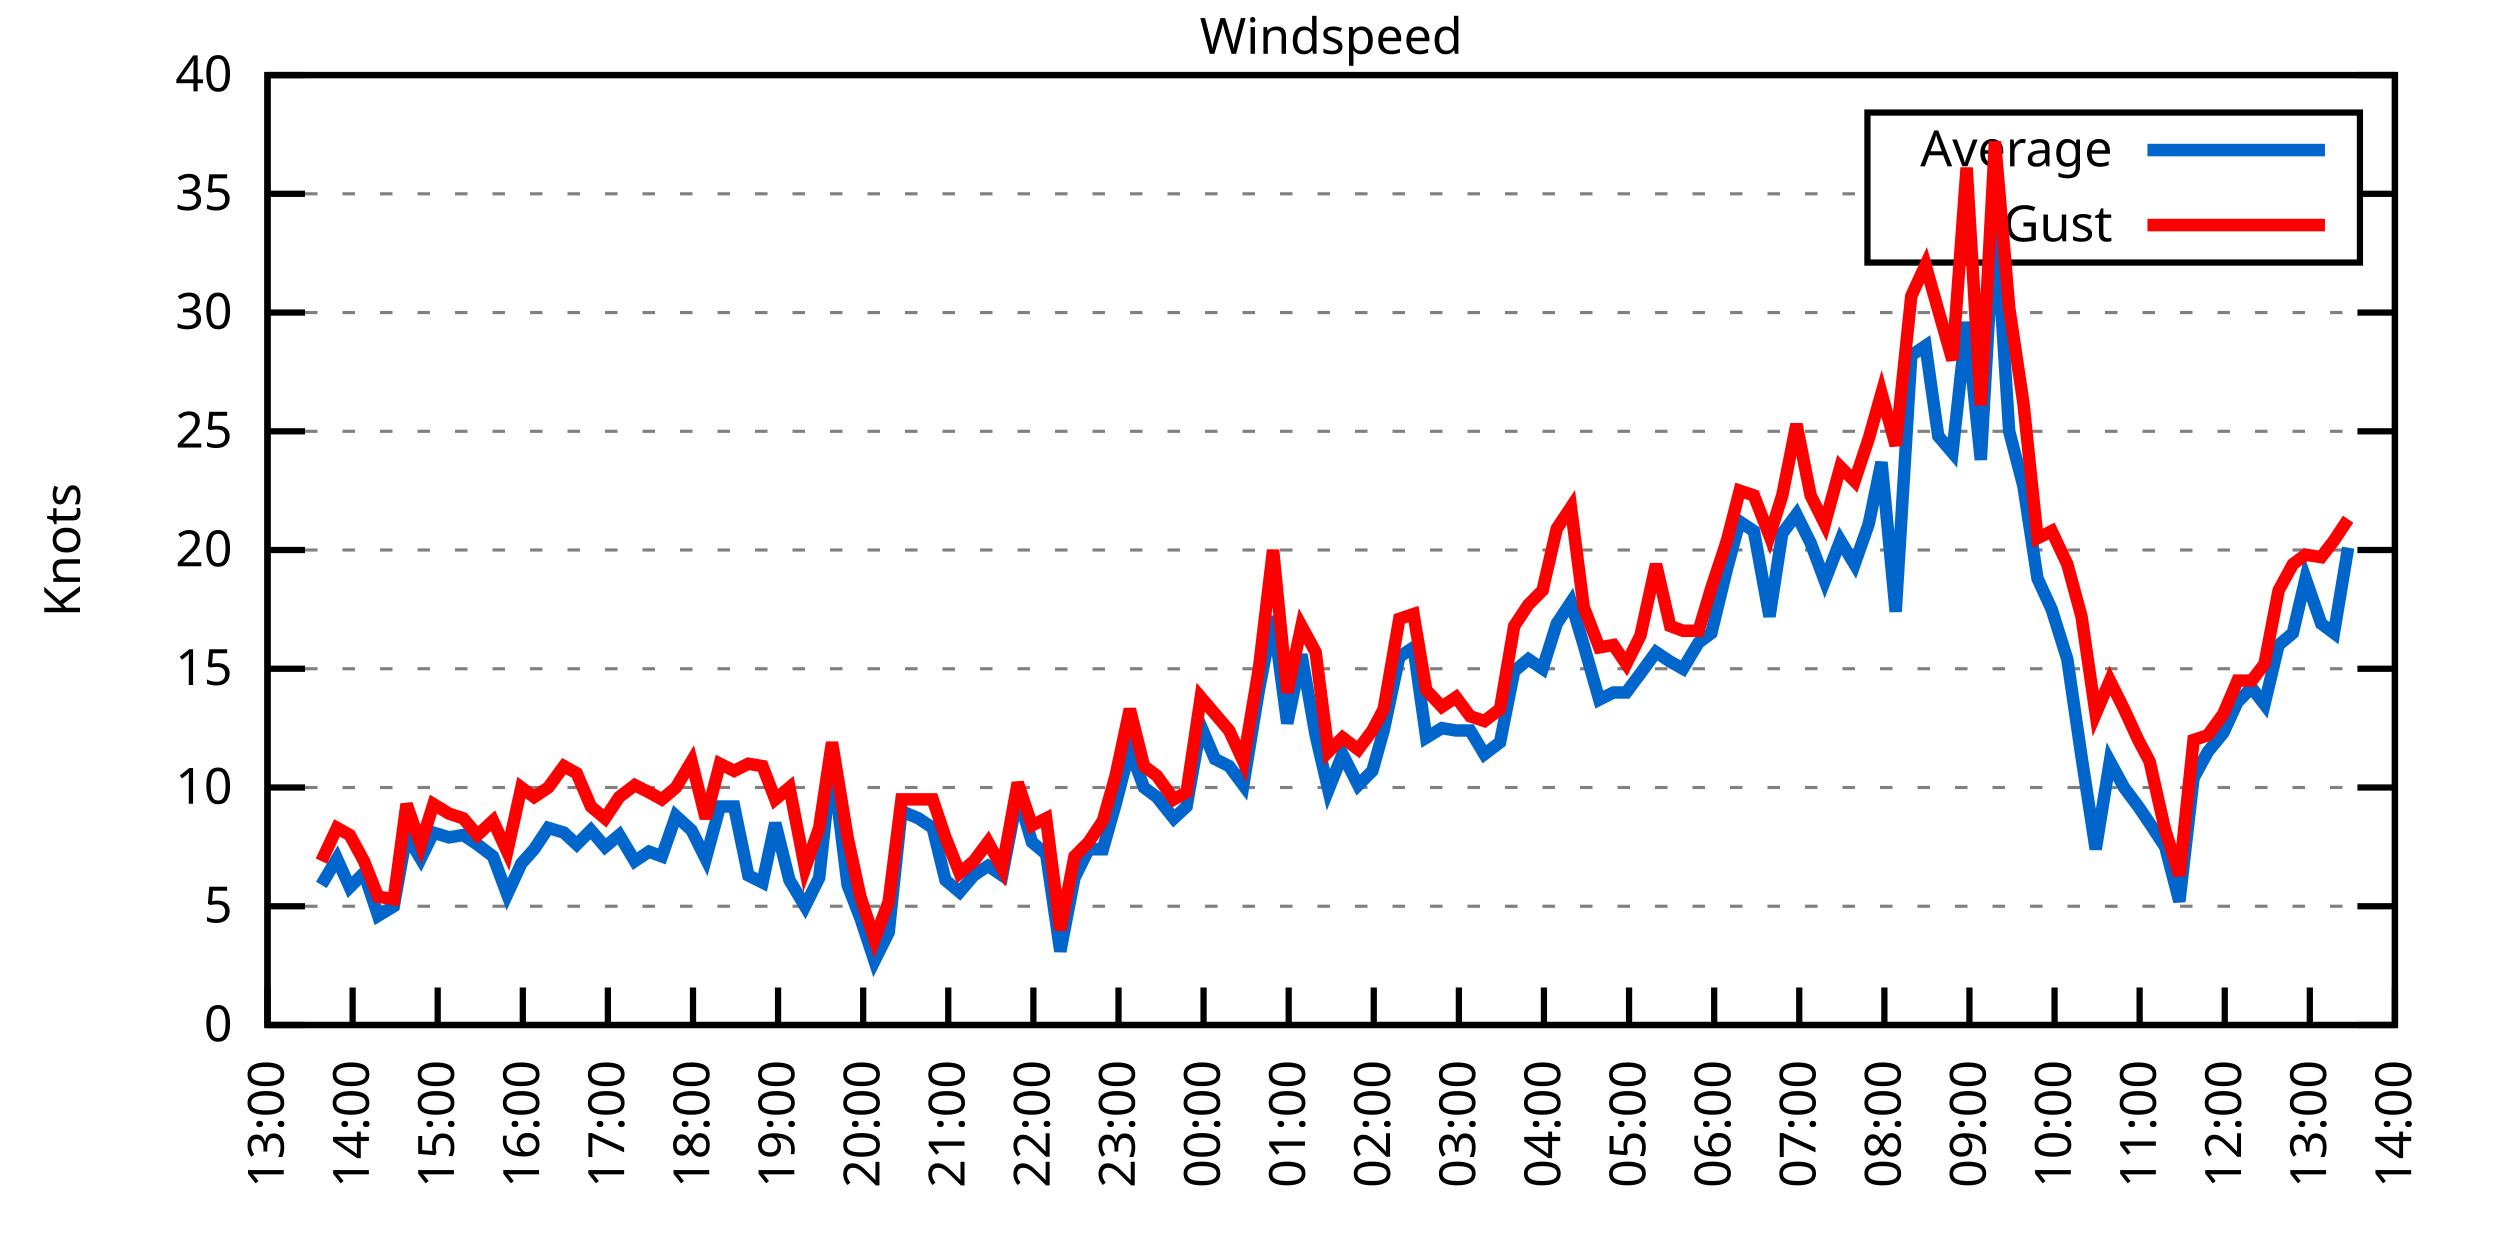
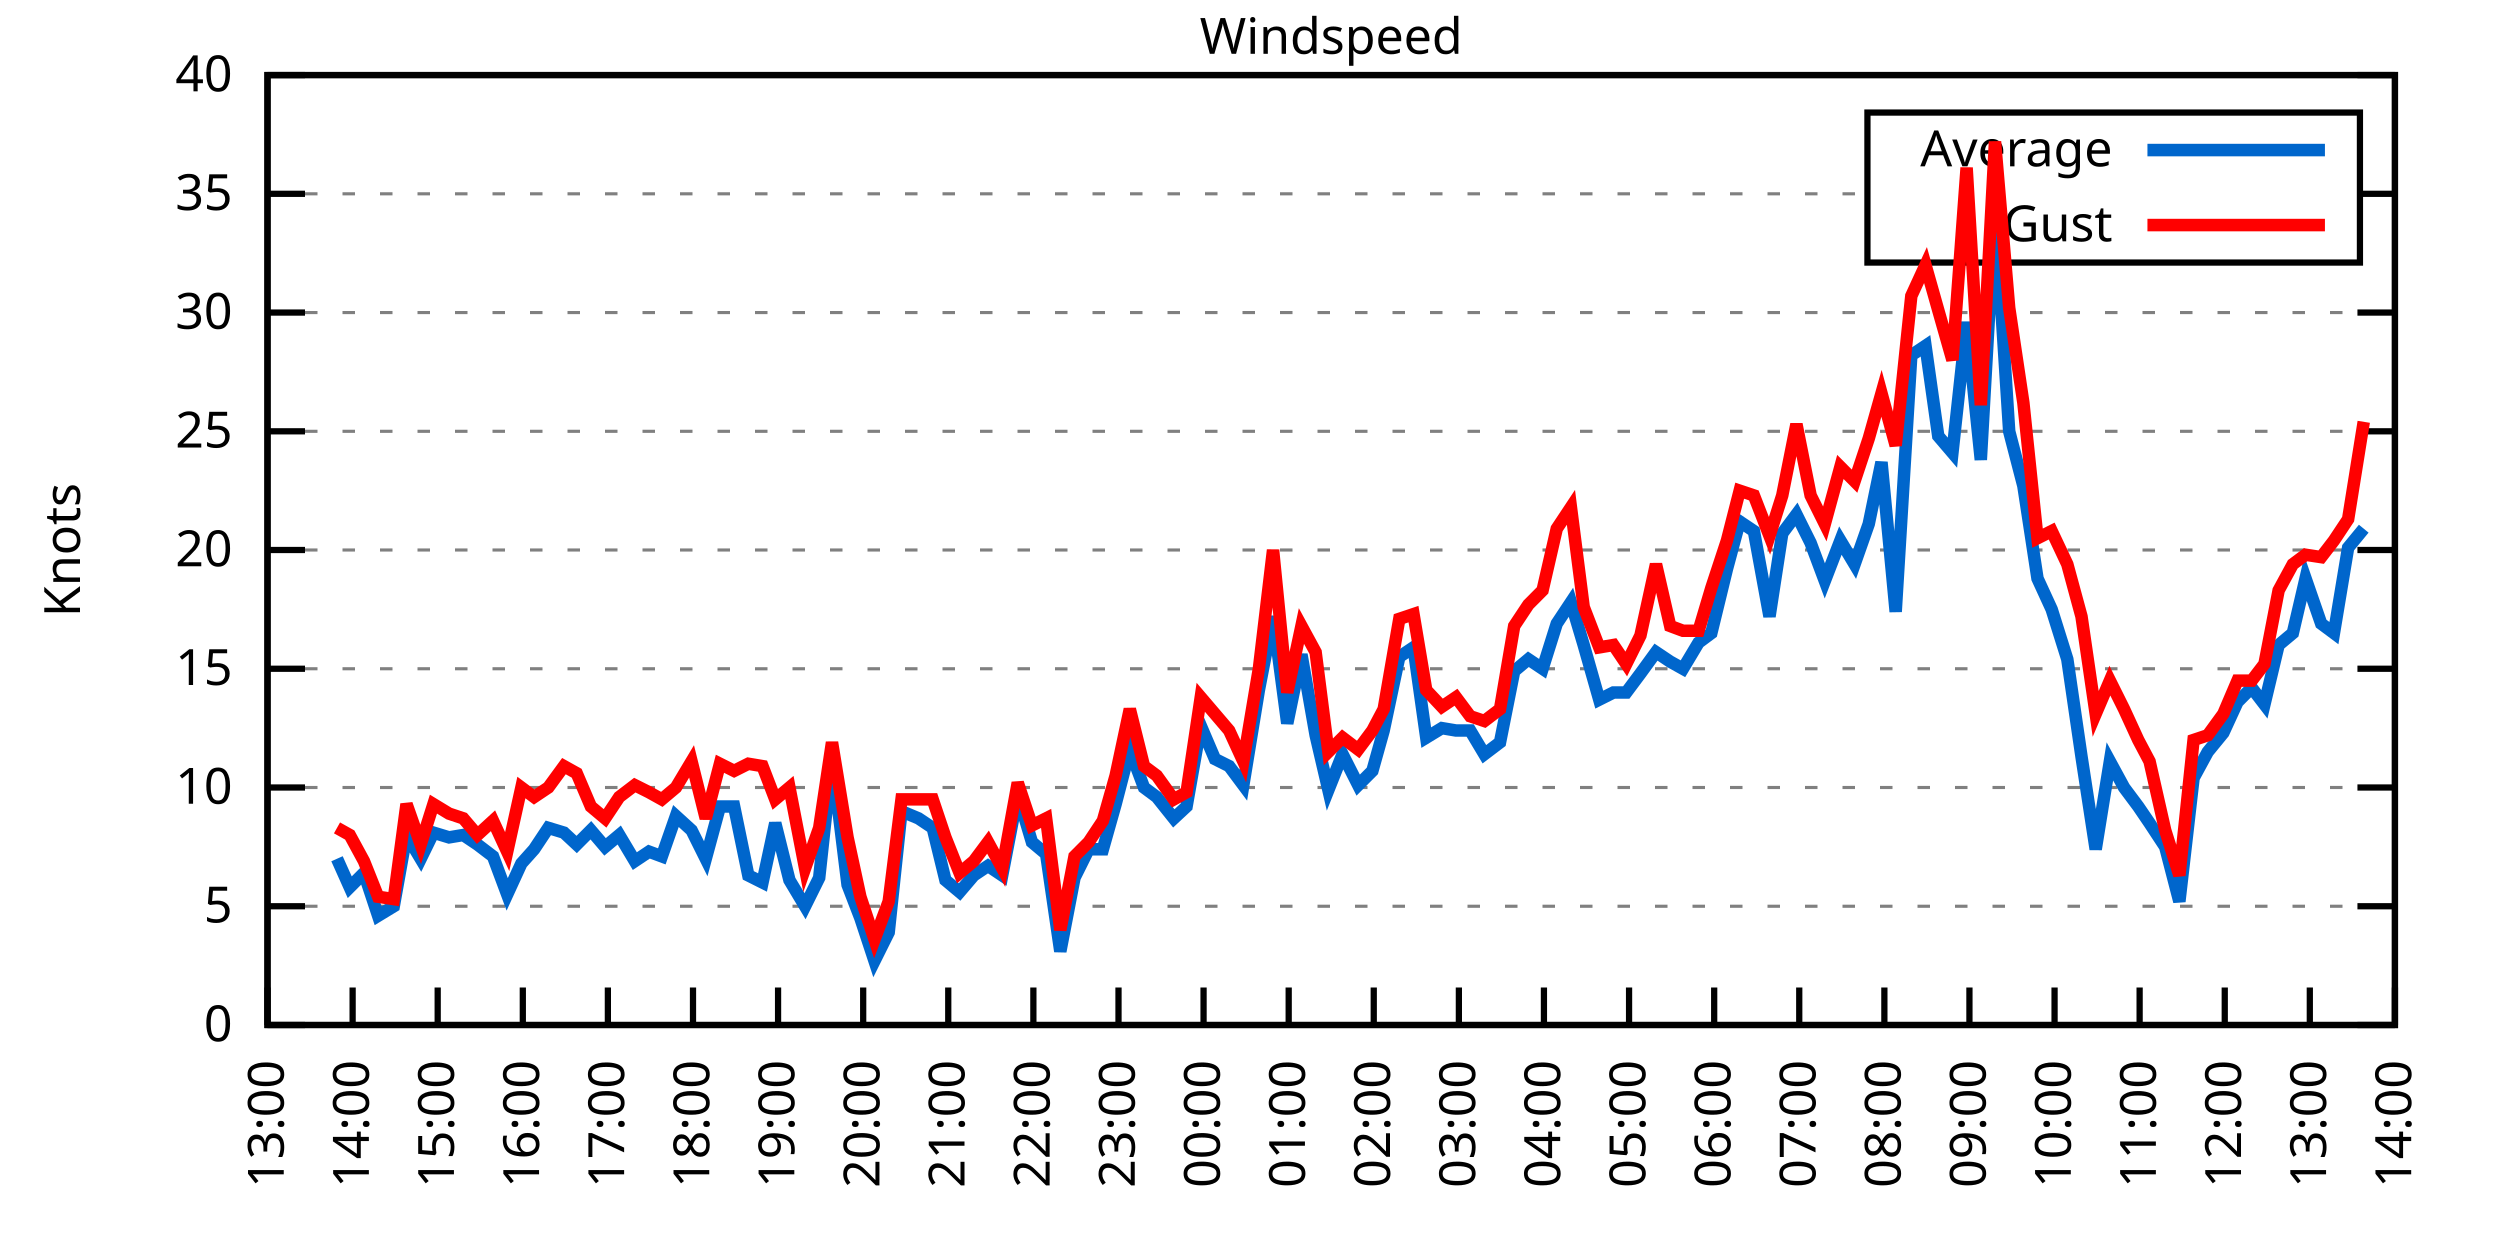
<svg xmlns="http://www.w3.org/2000/svg" xmlns:xlink="http://www.w3.org/1999/xlink" width="400" height="200" viewBox="0 0 400 200">
  <g id="gnuplot_canvas">
    <rect x="0" y="0" width="400" height="200" fill="none" />
    <defs>
      <circle id="gpDot" r="0.5" stroke-width="0.5" stroke="currentColor" />
      <path id="gpPt0" stroke-width="0.333" stroke="currentColor" d="M-1,0 h2 M0,-1 v2" />
      <path id="gpPt1" stroke-width="0.333" stroke="currentColor" d="M-1,-1 L1,1 M1,-1 L-1,1" />
      <path id="gpPt2" stroke-width="0.333" stroke="currentColor" d="M-1,0 L1,0 M0,-1 L0,1 M-1,-1 L1,1 M-1,1 L1,-1" />
      <rect id="gpPt3" stroke-width="0.333" stroke="currentColor" x="-1" y="-1" width="2" height="2" />
      <rect id="gpPt4" stroke-width="0.333" stroke="currentColor" fill="currentColor" x="-1" y="-1" width="2" height="2" />
      <circle id="gpPt5" stroke-width="0.333" stroke="currentColor" cx="0" cy="0" r="1" />
      <use xlink:href="#gpPt5" id="gpPt6" fill="currentColor" stroke="none" />
      <path id="gpPt7" stroke-width="0.333" stroke="currentColor" d="M0,-1.33 L-1.33,0.67 L1.33,0.67 z" />
      <use xlink:href="#gpPt7" id="gpPt8" fill="currentColor" stroke="none" />
      <use xlink:href="#gpPt7" id="gpPt9" stroke="currentColor" transform="rotate(180)" />
      <use xlink:href="#gpPt9" id="gpPt10" fill="currentColor" stroke="none" />
      <use xlink:href="#gpPt3" id="gpPt11" stroke="currentColor" transform="rotate(45)" />
      <use xlink:href="#gpPt11" id="gpPt12" fill="currentColor" stroke="none" />
      <path id="gpPt13" stroke-width="0.333" stroke="currentColor" d="M0,1.330 L1.265,0.411 L0.782,-1.067 L-0.782,-1.076 L-1.265,0.411 z" />
      <use xlink:href="#gpPt13" id="gpPt14" fill="currentColor" stroke="none" />
      <filter id="textbox" filterUnits="objectBoundingBox" x="0" y="0" height="1" width="1">
        <feFlood flood-color="white" flood-opacity="1" result="bgnd" />
        <feComposite in="SourceGraphic" in2="bgnd" operator="atop" />
      </filter>
      <filter id="greybox" filterUnits="objectBoundingBox" x="0" y="0" height="1" width="1">
        <feFlood flood-color="lightgrey" flood-opacity="1" result="grey" />
        <feComposite in="SourceGraphic" in2="grey" operator="atop" />
      </filter>
    </defs>
    <g fill="none" color="white" stroke="currentColor" stroke-width="1.00" stroke-linecap="butt" stroke-linejoin="miter">
</g>
    <g fill="none" color="black" stroke="currentColor" stroke-width="1.00" stroke-linecap="butt" stroke-linejoin="miter">
      <g stroke="none" shape-rendering="crispEdges">
        <polygon fill="rgb(255, 255, 255)" points="42.80,164.00 383.18,164.00 383.18,12.02 42.80,12.02 " />
      </g>
    </g>
    <g fill="none" color="black" stroke="currentColor" stroke-width="1.00" stroke-linecap="butt" stroke-linejoin="miter">
</g>
    <g fill="none" color="black" stroke="black" stroke-width="0.50" stroke-linecap="butt" stroke-linejoin="miter">
</g>
    <g fill="none" color="gray" stroke="currentColor" stroke-width="0.50" stroke-linecap="butt" stroke-linejoin="miter">
      <path stroke="gray" stroke-dasharray="2,4" class="gridline" d="M42.80,164.00 L383.19,164.00  " />
    </g>
    <g fill="none" color="gray" stroke="gray" stroke-width="1.00" stroke-linecap="butt" stroke-linejoin="miter">
</g>
    <g fill="none" color="black" stroke="currentColor" stroke-width="1.00" stroke-linecap="butt" stroke-linejoin="miter">
      <path stroke="black" d="M42.80,164.00 L48.80,164.00 M383.19,164.00 L377.19,164.00  " />
      <g transform="translate(37.20,166.60)" stroke="none" fill="black" font-family="Sans" font-size="8.00" text-anchor="end">
        <text>
          <tspan font-family="Sans"> 0</tspan>
        </text>
      </g>
    </g>
    <g fill="none" color="black" stroke="currentColor" stroke-width="1.00" stroke-linecap="butt" stroke-linejoin="miter">
</g>
    <g fill="none" color="black" stroke="black" stroke-width="0.50" stroke-linecap="butt" stroke-linejoin="miter">
</g>
    <g fill="none" color="gray" stroke="currentColor" stroke-width="0.50" stroke-linecap="butt" stroke-linejoin="miter">
      <path stroke="gray" stroke-dasharray="2,4" class="gridline" d="M42.80,145.00 L383.19,145.00  " />
    </g>
    <g fill="none" color="gray" stroke="gray" stroke-width="1.00" stroke-linecap="butt" stroke-linejoin="miter">
</g>
    <g fill="none" color="black" stroke="currentColor" stroke-width="1.00" stroke-linecap="butt" stroke-linejoin="miter">
      <path stroke="black" d="M42.80,145.00 L48.80,145.00 M383.19,145.00 L377.19,145.00  " />
      <g transform="translate(37.20,147.60)" stroke="none" fill="black" font-family="Sans" font-size="8.00" text-anchor="end">
        <text>
          <tspan font-family="Sans"> 5</tspan>
        </text>
      </g>
    </g>
    <g fill="none" color="black" stroke="currentColor" stroke-width="1.00" stroke-linecap="butt" stroke-linejoin="miter">
</g>
    <g fill="none" color="black" stroke="black" stroke-width="0.50" stroke-linecap="butt" stroke-linejoin="miter">
</g>
    <g fill="none" color="gray" stroke="currentColor" stroke-width="0.50" stroke-linecap="butt" stroke-linejoin="miter">
      <path stroke="gray" stroke-dasharray="2,4" class="gridline" d="M42.80,126.00 L383.19,126.00  " />
    </g>
    <g fill="none" color="gray" stroke="gray" stroke-width="1.00" stroke-linecap="butt" stroke-linejoin="miter">
</g>
    <g fill="none" color="black" stroke="currentColor" stroke-width="1.00" stroke-linecap="butt" stroke-linejoin="miter">
      <path stroke="black" d="M42.80,126.00 L48.80,126.00 M383.19,126.00 L377.19,126.00  " />
      <g transform="translate(37.20,128.60)" stroke="none" fill="black" font-family="Sans" font-size="8.00" text-anchor="end">
        <text>
          <tspan font-family="Sans"> 10</tspan>
        </text>
      </g>
    </g>
    <g fill="none" color="black" stroke="currentColor" stroke-width="1.00" stroke-linecap="butt" stroke-linejoin="miter">
</g>
    <g fill="none" color="black" stroke="black" stroke-width="0.50" stroke-linecap="butt" stroke-linejoin="miter">
</g>
    <g fill="none" color="gray" stroke="currentColor" stroke-width="0.50" stroke-linecap="butt" stroke-linejoin="miter">
      <path stroke="gray" stroke-dasharray="2,4" class="gridline" d="M42.80,107.00 L383.19,107.00  " />
    </g>
    <g fill="none" color="gray" stroke="gray" stroke-width="1.00" stroke-linecap="butt" stroke-linejoin="miter">
</g>
    <g fill="none" color="black" stroke="currentColor" stroke-width="1.00" stroke-linecap="butt" stroke-linejoin="miter">
      <path stroke="black" d="M42.80,107.00 L48.80,107.00 M383.19,107.00 L377.19,107.00  " />
      <g transform="translate(37.20,109.60)" stroke="none" fill="black" font-family="Sans" font-size="8.00" text-anchor="end">
        <text>
          <tspan font-family="Sans"> 15</tspan>
        </text>
      </g>
    </g>
    <g fill="none" color="black" stroke="currentColor" stroke-width="1.00" stroke-linecap="butt" stroke-linejoin="miter">
</g>
    <g fill="none" color="black" stroke="black" stroke-width="0.50" stroke-linecap="butt" stroke-linejoin="miter">
</g>
    <g fill="none" color="gray" stroke="currentColor" stroke-width="0.50" stroke-linecap="butt" stroke-linejoin="miter">
      <path stroke="gray" stroke-dasharray="2,4" class="gridline" d="M42.80,88.00 L383.19,88.00  " />
    </g>
    <g fill="none" color="gray" stroke="gray" stroke-width="1.00" stroke-linecap="butt" stroke-linejoin="miter">
</g>
    <g fill="none" color="black" stroke="currentColor" stroke-width="1.00" stroke-linecap="butt" stroke-linejoin="miter">
      <path stroke="black" d="M42.80,88.00 L48.80,88.00 M383.19,88.00 L377.19,88.00  " />
      <g transform="translate(37.20,90.60)" stroke="none" fill="black" font-family="Sans" font-size="8.00" text-anchor="end">
        <text>
          <tspan font-family="Sans"> 20</tspan>
        </text>
      </g>
    </g>
    <g fill="none" color="black" stroke="currentColor" stroke-width="1.00" stroke-linecap="butt" stroke-linejoin="miter">
</g>
    <g fill="none" color="black" stroke="black" stroke-width="0.50" stroke-linecap="butt" stroke-linejoin="miter">
</g>
    <g fill="none" color="gray" stroke="currentColor" stroke-width="0.50" stroke-linecap="butt" stroke-linejoin="miter">
      <path stroke="gray" stroke-dasharray="2,4" class="gridline" d="M42.80,69.01 L383.19,69.01  " />
    </g>
    <g fill="none" color="gray" stroke="gray" stroke-width="1.00" stroke-linecap="butt" stroke-linejoin="miter">
</g>
    <g fill="none" color="black" stroke="currentColor" stroke-width="1.00" stroke-linecap="butt" stroke-linejoin="miter">
      <path stroke="black" d="M42.80,69.01 L48.80,69.01 M383.19,69.01 L377.19,69.01  " />
      <g transform="translate(37.20,71.61)" stroke="none" fill="black" font-family="Sans" font-size="8.00" text-anchor="end">
        <text>
          <tspan font-family="Sans"> 25</tspan>
        </text>
      </g>
    </g>
    <g fill="none" color="black" stroke="currentColor" stroke-width="1.00" stroke-linecap="butt" stroke-linejoin="miter">
</g>
    <g fill="none" color="black" stroke="black" stroke-width="0.50" stroke-linecap="butt" stroke-linejoin="miter">
</g>
    <g fill="none" color="gray" stroke="currentColor" stroke-width="0.50" stroke-linecap="butt" stroke-linejoin="miter">
      <path stroke="gray" stroke-dasharray="2,4" class="gridline" d="M42.80,50.01 L383.19,50.01  " />
    </g>
    <g fill="none" color="gray" stroke="gray" stroke-width="1.00" stroke-linecap="butt" stroke-linejoin="miter">
</g>
    <g fill="none" color="black" stroke="currentColor" stroke-width="1.00" stroke-linecap="butt" stroke-linejoin="miter">
      <path stroke="black" d="M42.80,50.01 L48.80,50.01 M383.19,50.01 L377.19,50.01  " />
      <g transform="translate(37.20,52.61)" stroke="none" fill="black" font-family="Sans" font-size="8.00" text-anchor="end">
        <text>
          <tspan font-family="Sans"> 30</tspan>
        </text>
      </g>
    </g>
    <g fill="none" color="black" stroke="currentColor" stroke-width="1.00" stroke-linecap="butt" stroke-linejoin="miter">
</g>
    <g fill="none" color="black" stroke="black" stroke-width="0.50" stroke-linecap="butt" stroke-linejoin="miter">
</g>
    <g fill="none" color="gray" stroke="currentColor" stroke-width="0.50" stroke-linecap="butt" stroke-linejoin="miter">
      <path stroke="gray" stroke-dasharray="2,4" class="gridline" d="M42.80,31.01 L298.79,31.01 M377.59,31.01 L383.19,31.01  " />
    </g>
    <g fill="none" color="gray" stroke="gray" stroke-width="1.00" stroke-linecap="butt" stroke-linejoin="miter">
</g>
    <g fill="none" color="black" stroke="currentColor" stroke-width="1.00" stroke-linecap="butt" stroke-linejoin="miter">
      <path stroke="black" d="M42.80,31.01 L48.80,31.01 M383.19,31.01 L377.19,31.01  " />
      <g transform="translate(37.20,33.61)" stroke="none" fill="black" font-family="Sans" font-size="8.00" text-anchor="end">
        <text>
          <tspan font-family="Sans"> 35</tspan>
        </text>
      </g>
    </g>
    <g fill="none" color="black" stroke="currentColor" stroke-width="1.00" stroke-linecap="butt" stroke-linejoin="miter">
</g>
    <g fill="none" color="black" stroke="black" stroke-width="0.50" stroke-linecap="butt" stroke-linejoin="miter">
</g>
    <g fill="none" color="gray" stroke="currentColor" stroke-width="0.50" stroke-linecap="butt" stroke-linejoin="miter">
      <path stroke="gray" stroke-dasharray="2,4" class="gridline" d="M42.80,12.01 L383.19,12.01  " />
    </g>
    <g fill="none" color="gray" stroke="gray" stroke-width="1.00" stroke-linecap="butt" stroke-linejoin="miter">
</g>
    <g fill="none" color="black" stroke="currentColor" stroke-width="1.00" stroke-linecap="butt" stroke-linejoin="miter">
      <path stroke="black" d="M42.80,12.01 L48.80,12.01 M383.19,12.01 L377.19,12.01  " />
      <g transform="translate(37.20,14.61)" stroke="none" fill="black" font-family="Sans" font-size="8.00" text-anchor="end">
        <text>
          <tspan font-family="Sans"> 40</tspan>
        </text>
      </g>
    </g>
    <g fill="none" color="black" stroke="currentColor" stroke-width="1.00" stroke-linecap="butt" stroke-linejoin="miter">
      <path stroke="black" d="M42.80,164.00 L42.80,158.00  " />
      <g transform="translate(45.40,169.60) rotate(270.00)" stroke="none" fill="black" font-family="Sans" font-size="8.00" text-anchor="end">
        <text>
          <tspan font-family="Sans">13:00</tspan>
        </text>
      </g>
    </g>
    <g fill="none" color="black" stroke="currentColor" stroke-width="1.00" stroke-linecap="butt" stroke-linejoin="miter">
      <path stroke="black" d="M56.42,164.00 L56.42,158.00  " />
      <g transform="translate(59.02,169.60) rotate(270.00)" stroke="none" fill="black" font-family="Sans" font-size="8.00" text-anchor="end">
        <text>
          <tspan font-family="Sans">14:00</tspan>
        </text>
      </g>
    </g>
    <g fill="none" color="black" stroke="currentColor" stroke-width="1.00" stroke-linecap="butt" stroke-linejoin="miter">
      <path stroke="black" d="M70.03,164.00 L70.03,158.00  " />
      <g transform="translate(72.63,169.60) rotate(270.00)" stroke="none" fill="black" font-family="Sans" font-size="8.00" text-anchor="end">
        <text>
          <tspan font-family="Sans">15:00</tspan>
        </text>
      </g>
    </g>
    <g fill="none" color="black" stroke="currentColor" stroke-width="1.00" stroke-linecap="butt" stroke-linejoin="miter">
      <path stroke="black" d="M83.65,164.00 L83.65,158.00  " />
      <g transform="translate(86.25,169.60) rotate(270.00)" stroke="none" fill="black" font-family="Sans" font-size="8.00" text-anchor="end">
        <text>
          <tspan font-family="Sans">16:00</tspan>
        </text>
      </g>
    </g>
    <g fill="none" color="black" stroke="currentColor" stroke-width="1.00" stroke-linecap="butt" stroke-linejoin="miter">
      <path stroke="black" d="M97.26,164.00 L97.26,158.00  " />
      <g transform="translate(99.86,169.60) rotate(270.00)" stroke="none" fill="black" font-family="Sans" font-size="8.00" text-anchor="end">
        <text>
          <tspan font-family="Sans">17:00</tspan>
        </text>
      </g>
    </g>
    <g fill="none" color="black" stroke="currentColor" stroke-width="1.00" stroke-linecap="butt" stroke-linejoin="miter">
      <path stroke="black" d="M110.88,164.00 L110.88,158.00  " />
      <g transform="translate(113.48,169.60) rotate(270.00)" stroke="none" fill="black" font-family="Sans" font-size="8.00" text-anchor="end">
        <text>
          <tspan font-family="Sans">18:00</tspan>
        </text>
      </g>
    </g>
    <g fill="none" color="black" stroke="currentColor" stroke-width="1.00" stroke-linecap="butt" stroke-linejoin="miter">
      <path stroke="black" d="M124.49,164.00 L124.49,158.00  " />
      <g transform="translate(127.09,169.60) rotate(270.00)" stroke="none" fill="black" font-family="Sans" font-size="8.00" text-anchor="end">
        <text>
          <tspan font-family="Sans">19:00</tspan>
        </text>
      </g>
    </g>
    <g fill="none" color="black" stroke="currentColor" stroke-width="1.00" stroke-linecap="butt" stroke-linejoin="miter">
      <path stroke="black" d="M138.11,164.00 L138.11,158.00  " />
      <g transform="translate(140.71,169.60) rotate(270.00)" stroke="none" fill="black" font-family="Sans" font-size="8.00" text-anchor="end">
        <text>
          <tspan font-family="Sans">20:00</tspan>
        </text>
      </g>
    </g>
    <g fill="none" color="black" stroke="currentColor" stroke-width="1.00" stroke-linecap="butt" stroke-linejoin="miter">
      <path stroke="black" d="M151.72,164.00 L151.72,158.00  " />
      <g transform="translate(154.32,169.60) rotate(270.00)" stroke="none" fill="black" font-family="Sans" font-size="8.00" text-anchor="end">
        <text>
          <tspan font-family="Sans">21:00</tspan>
        </text>
      </g>
    </g>
    <g fill="none" color="black" stroke="currentColor" stroke-width="1.00" stroke-linecap="butt" stroke-linejoin="miter">
      <path stroke="black" d="M165.34,164.00 L165.34,158.00  " />
      <g transform="translate(167.94,169.60) rotate(270.00)" stroke="none" fill="black" font-family="Sans" font-size="8.00" text-anchor="end">
        <text>
          <tspan font-family="Sans">22:00</tspan>
        </text>
      </g>
    </g>
    <g fill="none" color="black" stroke="currentColor" stroke-width="1.00" stroke-linecap="butt" stroke-linejoin="miter">
      <path stroke="black" d="M178.96,164.00 L178.96,158.00  " />
      <g transform="translate(181.56,169.60) rotate(270.00)" stroke="none" fill="black" font-family="Sans" font-size="8.00" text-anchor="end">
        <text>
          <tspan font-family="Sans">23:00</tspan>
        </text>
      </g>
    </g>
    <g fill="none" color="black" stroke="currentColor" stroke-width="1.00" stroke-linecap="butt" stroke-linejoin="miter">
      <path stroke="black" d="M192.57,164.00 L192.57,158.00  " />
      <g transform="translate(195.17,169.60) rotate(270.00)" stroke="none" fill="black" font-family="Sans" font-size="8.00" text-anchor="end">
        <text>
          <tspan font-family="Sans">00:00</tspan>
        </text>
      </g>
    </g>
    <g fill="none" color="black" stroke="currentColor" stroke-width="1.00" stroke-linecap="butt" stroke-linejoin="miter">
      <path stroke="black" d="M206.19,164.00 L206.19,158.00  " />
      <g transform="translate(208.79,169.60) rotate(270.00)" stroke="none" fill="black" font-family="Sans" font-size="8.00" text-anchor="end">
        <text>
          <tspan font-family="Sans">01:00</tspan>
        </text>
      </g>
    </g>
    <g fill="none" color="black" stroke="currentColor" stroke-width="1.00" stroke-linecap="butt" stroke-linejoin="miter">
      <path stroke="black" d="M219.80,164.00 L219.80,158.00  " />
      <g transform="translate(222.40,169.60) rotate(270.00)" stroke="none" fill="black" font-family="Sans" font-size="8.00" text-anchor="end">
        <text>
          <tspan font-family="Sans">02:00</tspan>
        </text>
      </g>
    </g>
    <g fill="none" color="black" stroke="currentColor" stroke-width="1.00" stroke-linecap="butt" stroke-linejoin="miter">
      <path stroke="black" d="M233.42,164.00 L233.42,158.00  " />
      <g transform="translate(236.02,169.60) rotate(270.00)" stroke="none" fill="black" font-family="Sans" font-size="8.00" text-anchor="end">
        <text>
          <tspan font-family="Sans">03:00</tspan>
        </text>
      </g>
    </g>
    <g fill="none" color="black" stroke="currentColor" stroke-width="1.00" stroke-linecap="butt" stroke-linejoin="miter">
      <path stroke="black" d="M247.03,164.00 L247.03,158.00  " />
      <g transform="translate(249.63,169.60) rotate(270.00)" stroke="none" fill="black" font-family="Sans" font-size="8.00" text-anchor="end">
        <text>
          <tspan font-family="Sans">04:00</tspan>
        </text>
      </g>
    </g>
    <g fill="none" color="black" stroke="currentColor" stroke-width="1.00" stroke-linecap="butt" stroke-linejoin="miter">
      <path stroke="black" d="M260.65,164.00 L260.65,158.00  " />
      <g transform="translate(263.25,169.60) rotate(270.00)" stroke="none" fill="black" font-family="Sans" font-size="8.00" text-anchor="end">
        <text>
          <tspan font-family="Sans">05:00</tspan>
        </text>
      </g>
    </g>
    <g fill="none" color="black" stroke="currentColor" stroke-width="1.00" stroke-linecap="butt" stroke-linejoin="miter">
      <path stroke="black" d="M274.27,164.00 L274.27,158.00  " />
      <g transform="translate(276.87,169.60) rotate(270.00)" stroke="none" fill="black" font-family="Sans" font-size="8.00" text-anchor="end">
        <text>
          <tspan font-family="Sans">06:00</tspan>
        </text>
      </g>
    </g>
    <g fill="none" color="black" stroke="currentColor" stroke-width="1.00" stroke-linecap="butt" stroke-linejoin="miter">
      <path stroke="black" d="M287.88,164.00 L287.88,158.00  " />
      <g transform="translate(290.48,169.60) rotate(270.00)" stroke="none" fill="black" font-family="Sans" font-size="8.00" text-anchor="end">
        <text>
          <tspan font-family="Sans">07:00</tspan>
        </text>
      </g>
    </g>
    <g fill="none" color="black" stroke="currentColor" stroke-width="1.00" stroke-linecap="butt" stroke-linejoin="miter">
      <path stroke="black" d="M301.50,164.00 L301.50,158.00  " />
      <g transform="translate(304.10,169.60) rotate(270.00)" stroke="none" fill="black" font-family="Sans" font-size="8.00" text-anchor="end">
        <text>
          <tspan font-family="Sans">08:00</tspan>
        </text>
      </g>
    </g>
    <g fill="none" color="black" stroke="currentColor" stroke-width="1.00" stroke-linecap="butt" stroke-linejoin="miter">
      <path stroke="black" d="M315.11,164.00 L315.11,158.00  " />
      <g transform="translate(317.71,169.60) rotate(270.00)" stroke="none" fill="black" font-family="Sans" font-size="8.00" text-anchor="end">
        <text>
          <tspan font-family="Sans">09:00</tspan>
        </text>
      </g>
    </g>
    <g fill="none" color="black" stroke="currentColor" stroke-width="1.00" stroke-linecap="butt" stroke-linejoin="miter">
      <path stroke="black" d="M328.73,164.00 L328.73,158.00  " />
      <g transform="translate(331.33,169.60) rotate(270.00)" stroke="none" fill="black" font-family="Sans" font-size="8.00" text-anchor="end">
        <text>
          <tspan font-family="Sans">10:00</tspan>
        </text>
      </g>
    </g>
    <g fill="none" color="black" stroke="currentColor" stroke-width="1.00" stroke-linecap="butt" stroke-linejoin="miter">
      <path stroke="black" d="M342.34,164.00 L342.34,158.00  " />
      <g transform="translate(344.94,169.60) rotate(270.00)" stroke="none" fill="black" font-family="Sans" font-size="8.00" text-anchor="end">
        <text>
          <tspan font-family="Sans">11:00</tspan>
        </text>
      </g>
    </g>
    <g fill="none" color="black" stroke="currentColor" stroke-width="1.00" stroke-linecap="butt" stroke-linejoin="miter">
      <path stroke="black" d="M355.96,164.00 L355.96,158.00  " />
      <g transform="translate(358.56,169.60) rotate(270.00)" stroke="none" fill="black" font-family="Sans" font-size="8.00" text-anchor="end">
        <text>
          <tspan font-family="Sans">12:00</tspan>
        </text>
      </g>
    </g>
    <g fill="none" color="black" stroke="currentColor" stroke-width="1.00" stroke-linecap="butt" stroke-linejoin="miter">
      <path stroke="black" d="M369.57,164.00 L369.57,158.00  " />
      <g transform="translate(372.17,169.60) rotate(270.00)" stroke="none" fill="black" font-family="Sans" font-size="8.00" text-anchor="end">
        <text>
          <tspan font-family="Sans">13:00</tspan>
        </text>
      </g>
    </g>
    <g fill="none" color="black" stroke="currentColor" stroke-width="1.00" stroke-linecap="butt" stroke-linejoin="miter">
      <path stroke="black" d="M383.19,164.00 L383.19,158.00  " />
      <g transform="translate(385.79,169.60) rotate(270.00)" stroke="none" fill="black" font-family="Sans" font-size="8.00" text-anchor="end">
        <text>
          <tspan font-family="Sans">14:00</tspan>
        </text>
      </g>
    </g>
    <g fill="none" color="black" stroke="currentColor" stroke-width="1.00" stroke-linecap="butt" stroke-linejoin="miter">
</g>
    <g fill="none" color="black" stroke="currentColor" stroke-width="1.00" stroke-linecap="butt" stroke-linejoin="miter">
      <path stroke="black" d="M42.80,12.01 L42.80,164.00 L383.19,164.00 L383.19,12.01 L42.80,12.01 Z  " />
    </g>
    <g fill="none" color="black" stroke="currentColor" stroke-width="1.00" stroke-linecap="butt" stroke-linejoin="miter">
</g>
    <g fill="none" color="black" stroke="currentColor" stroke-width="1.00" stroke-linecap="butt" stroke-linejoin="miter">
      <path stroke="black" d="M298.79,42.01 L298.79,18.01 L377.59,18.01 L377.59,42.01 L298.79,42.01 Z  " />
    </g>
    <g id="Windspeed_plot_1">
      <g fill="none" color="white" stroke="black" stroke-width="2.00" stroke-linecap="butt" stroke-linejoin="miter">
</g>
      <g fill="none" color="black" stroke="currentColor" stroke-width="2.00" stroke-linecap="butt" stroke-linejoin="miter">
        <g transform="translate(337.99,26.61)" stroke="none" fill="black" font-family="Sans" font-size="8.00" text-anchor="end">
          <text>
            <tspan font-family="Sans">Average</tspan>
          </text>
        </g>
      </g>
      <g fill="none" color="black" stroke="currentColor" stroke-width="2.00" stroke-linecap="butt" stroke-linejoin="miter">
-         <path stroke="rgb(  0, 102, 204)" d="M343.59,24.01 L371.99,24.01 M51.42,141.58 L53.92,137.40 L55.96,141.96 L58.23,139.68 L60.50,146.52 L63.00,145.00   L65.04,133.60 L67.31,137.40 L69.35,133.22 L71.85,133.98 L74.12,133.60 L76.39,135.12 L78.88,137.02 L81.15,143.10   L83.42,138.16 L85.46,135.88 L87.73,132.46 L90.23,133.22 L92.27,135.12 L94.54,132.84 L96.81,135.50 L99.08,133.60   L101.57,137.78 L103.84,136.26 L105.89,137.02 L108.15,130.56 L110.65,132.84 L112.92,137.40 L115.19,129.04 L117.46,129.04   L119.73,140.06 L122.00,141.20 L124.04,131.70 L126.31,140.82 L128.81,145.00 L131.07,140.44 L133.12,121.44 L135.61,141.58   L137.66,146.90 L139.92,153.74 L142.19,149.18 L144.24,129.80 L146.96,130.94 L149.23,132.46 L151.27,140.82 L153.54,142.72   L155.81,140.06 L158.08,138.54 L160.35,140.06 L162.84,127.14 L165.11,134.74 L167.38,136.64 L169.65,152.22 L171.92,140.44   L174.19,135.88 L176.46,135.88 L178.50,128.66 L180.77,119.92 L183.04,126.00 L185.08,127.52 L187.81,130.94 L189.85,129.04   L192.12,116.12 L194.39,121.44 L196.66,122.58 L198.93,125.62 L201.42,110.42 L203.69,98.64 L205.96,115.74 L208.23,104.72   L210.50,117.64 L212.54,126.38 L214.81,120.68 L217.31,125.62 L219.58,123.34 L221.39,116.88 L223.89,105.10 L226.16,103.58   L228.20,118.02 L230.70,116.50 L232.96,116.88 L235.23,116.88 L237.50,120.68 L240.00,118.78 L242.27,107.38 L244.54,105.48   L246.81,107.00 L249.08,99.78 L251.35,96.36 L253.39,103.20 L255.88,111.94 L258.15,110.80 L260.20,110.80 L262.47,107.76   L264.96,104.34 L267.23,105.86 L269.27,107.00 L271.77,102.82 L273.81,101.30 L276.31,91.04 L278.35,83.45 L280.62,84.97   L283.12,98.64 L285.16,85.35 L287.43,82.31 L289.70,86.87 L291.97,92.94 L294.46,86.49 L296.73,90.28 L299.00,83.83   L301.04,73.95 L303.31,97.88 L305.81,56.85 L308.08,55.33 L310.12,69.77 L312.39,72.43 L314.66,51.53 L316.93,73.57   L319.20,33.67 L321.47,69.01 L323.74,77.75 L326.00,92.56 L328.27,97.50 L330.77,105.48 L333.04,121.06 L335.31,135.88   L337.58,121.82 L339.85,126.00 L342.12,129.04 L343.93,131.70 L346.43,135.50 L348.70,144.24 L350.97,124.48 L353.24,120.30   L355.73,117.26 L358.00,112.32 L360.27,110.04 L362.31,112.70 L364.58,103.20 L366.85,101.30 L368.89,92.56 L371.39,99.78   L373.43,101.30 L375.70,87.63  " />
+         <path stroke="rgb(  0, 102, 204)" d="M343.59,24.01 L371.99,24.01 M53.92,137.40 L55.96,141.96 L58.23,139.68 L60.50,146.52 L63.00,145.00 L65.04,133.60   L67.31,137.40 L69.35,133.22 L71.85,133.98 L74.12,133.60 L76.39,135.12 L78.88,137.02 L81.15,143.10 L83.42,138.16   L85.46,135.88 L87.73,132.46 L90.23,133.22 L92.27,135.12 L94.54,132.84 L96.81,135.50 L99.08,133.60 L101.57,137.78   L103.84,136.26 L105.89,137.02 L108.15,130.56 L110.65,132.84 L112.92,137.40 L115.19,129.04 L117.46,129.04 L119.73,140.06   L122.00,141.20 L124.04,131.70 L126.31,140.82 L128.81,145.00 L131.07,140.44 L133.12,121.44 L135.61,141.58 L137.66,146.90   L139.92,153.74 L142.19,149.18 L144.24,129.80 L146.96,130.94 L149.23,132.46 L151.27,140.82 L153.54,142.72 L155.81,140.06   L158.08,138.54 L160.35,140.06 L162.84,127.14 L165.11,134.74 L167.38,136.64 L169.65,152.22 L171.92,140.44 L174.19,135.88   L176.46,135.88 L178.50,128.66 L180.77,119.92 L183.04,126.00 L185.08,127.52 L187.81,130.94 L189.85,129.04 L192.12,116.12   L194.39,121.44 L196.66,122.58 L198.93,125.62 L201.42,110.42 L203.69,98.64 L205.96,115.74 L208.23,104.72 L210.50,117.64   L212.54,126.38 L214.81,120.68 L217.31,125.62 L219.58,123.34 L221.39,116.88 L223.89,105.10 L226.16,103.58 L228.20,118.02   L230.70,116.50 L232.96,116.88 L235.23,116.88 L237.50,120.68 L240.00,118.78 L242.27,107.38 L244.54,105.48 L246.81,107.00   L249.08,99.78 L251.35,96.36 L253.39,103.20 L255.88,111.94 L258.15,110.80 L260.20,110.80 L262.47,107.76 L264.96,104.34   L267.23,105.86 L269.27,107.00 L271.77,102.82 L273.81,101.30 L276.31,91.04 L278.35,83.45 L280.62,84.97 L283.12,98.64   L285.16,85.35 L287.43,82.31 L289.70,86.87 L291.97,92.94 L294.46,86.49 L296.73,90.28 L299.00,83.83 L301.04,73.95   L303.31,97.88 L305.81,56.85 L308.08,55.33 L310.12,69.77 L312.39,72.43 L314.66,51.53 L316.93,73.57 L319.20,33.67   L321.47,69.01 L323.74,77.75 L326.00,92.56 L328.27,97.50 L330.77,105.48 L333.04,121.06 L335.31,135.88 L337.58,121.82   L339.85,126.00 L342.12,129.04 L343.93,131.70 L346.43,135.50 L348.70,144.24 L350.97,124.48 L353.24,120.30 L355.73,117.26   L358.00,112.32 L360.27,110.04 L362.31,112.70 L364.58,103.20 L366.85,101.30 L368.89,92.56 L371.39,99.78 L373.43,101.30   L375.70,87.63 L378.20,84.59  " />
      </g>
    </g>
    <g id="Windspeed_plot_2">
      <g fill="none" color="black" stroke="currentColor" stroke-width="2.00" stroke-linecap="butt" stroke-linejoin="miter">
        <g transform="translate(337.99,38.61)" stroke="none" fill="black" font-family="Sans" font-size="8.00" text-anchor="end">
          <text>
            <tspan font-family="Sans">Gust</tspan>
          </text>
        </g>
      </g>
      <g fill="none" color="black" stroke="currentColor" stroke-width="2.00" stroke-linecap="butt" stroke-linejoin="miter">
-         <path stroke="rgb(255,   0,   0)" d="M343.59,36.01 L371.99,36.01 M51.42,137.78 L53.92,132.46 L55.96,133.60 L58.23,137.78 L60.50,143.48 L63.00,143.86   L65.04,128.66 L67.31,135.12 L69.35,128.66 L71.85,130.18 L74.12,130.94 L76.39,133.60 L78.88,131.32 L81.15,136.26   L83.42,126.00 L85.46,127.52 L87.73,126.00 L90.23,122.58 L92.27,123.72 L94.54,129.04 L96.81,130.94 L99.08,127.52   L101.57,125.62 L103.84,126.76 L105.89,127.90 L108.15,126.00 L110.65,121.82 L112.92,130.94 L115.19,122.20 L117.46,123.34   L119.73,122.20 L122.00,122.58 L124.04,127.90 L126.31,126.00 L128.81,138.92 L131.07,132.46 L133.12,118.78 L135.61,133.98   L137.66,143.48 L139.92,150.32 L142.19,144.24 L144.24,127.90 L146.96,127.90 L149.23,127.90 L151.27,133.98 L153.54,139.68   L155.81,137.78 L158.08,134.74 L160.35,138.92 L162.84,125.24 L165.11,132.08 L167.38,130.94 L169.65,148.80 L171.92,137.02   L174.19,134.74 L176.46,131.32 L178.50,124.10 L180.77,113.46 L183.04,122.58 L185.08,124.10 L187.81,127.90 L189.85,126.76   L192.12,111.56 L194.39,114.22 L196.66,116.88 L198.93,121.82 L201.42,107.00 L203.69,88.00 L205.96,110.80 L208.23,100.16   L210.50,104.34 L212.54,120.30 L214.81,118.02 L217.31,119.92 L219.58,116.88 L221.39,113.46 L223.89,99.02 L226.16,98.26   L228.20,110.42 L230.70,113.08 L232.96,111.56 L235.23,114.60 L237.50,115.36 L240.00,113.46 L242.27,100.16 L244.54,96.74   L246.81,94.46 L249.08,84.59 L251.35,81.17 L253.39,97.12 L255.88,103.58 L258.15,103.20 L260.20,106.24 L262.47,101.68   L264.96,90.28 L267.23,100.16 L269.27,100.92 L271.77,100.92 L273.81,94.08 L276.31,86.49 L278.35,78.51 L280.62,79.27   L283.12,85.73 L285.16,79.27 L287.43,67.87 L289.70,79.27 L291.97,83.83 L294.46,74.71 L296.73,76.99 L299.00,70.15   L301.04,62.93 L303.31,71.29 L305.81,47.35 L308.08,42.41 L310.12,49.63 L312.39,57.61 L314.66,26.83 L316.93,64.83   L319.20,22.65 L321.47,49.25 L323.74,64.45 L326.00,86.11 L328.27,84.97 L330.77,90.28 L333.04,98.64 L335.31,114.22   L337.58,108.90 L339.85,113.46 L342.12,118.40 L343.93,121.82 L346.43,132.84 L348.70,140.06 L350.97,118.40 L353.24,117.64   L355.73,114.22 L358.00,108.90 L360.27,108.90 L362.31,106.24 L364.58,94.46 L366.85,90.28 L368.89,88.76 L371.39,89.14   L373.43,86.49 L375.70,83.07  " />
+         <path stroke="rgb(255,   0,   0)" d="M343.59,36.01 L371.99,36.01 M53.92,132.46 L55.96,133.60 L58.23,137.78 L60.50,143.48 L63.00,143.86 L65.04,128.66   L67.31,135.12 L69.35,128.66 L71.85,130.18 L74.12,130.94 L76.39,133.60 L78.88,131.32 L81.15,136.26 L83.42,126.00   L85.46,127.52 L87.73,126.00 L90.23,122.58 L92.27,123.72 L94.54,129.04 L96.81,130.94 L99.08,127.52 L101.57,125.62   L103.84,126.76 L105.89,127.90 L108.15,126.00 L110.65,121.82 L112.92,130.94 L115.19,122.20 L117.46,123.34 L119.73,122.20   L122.00,122.58 L124.04,127.90 L126.31,126.00 L128.81,138.92 L131.07,132.46 L133.12,118.78 L135.61,133.98 L137.66,143.48   L139.92,150.32 L142.19,144.24 L144.24,127.90 L146.96,127.90 L149.23,127.90 L151.27,133.98 L153.54,139.68 L155.81,137.78   L158.08,134.74 L160.35,138.92 L162.84,125.24 L165.11,132.08 L167.38,130.94 L169.65,148.80 L171.92,137.02 L174.19,134.74   L176.46,131.32 L178.50,124.10 L180.77,113.46 L183.04,122.58 L185.08,124.10 L187.81,127.90 L189.85,126.76 L192.12,111.56   L194.39,114.22 L196.66,116.88 L198.93,121.82 L201.42,107.00 L203.69,88.00 L205.96,110.80 L208.23,100.16 L210.50,104.34   L212.54,120.30 L214.81,118.02 L217.31,119.92 L219.58,116.88 L221.39,113.46 L223.89,99.02 L226.16,98.26 L228.20,110.42   L230.70,113.08 L232.96,111.56 L235.23,114.60 L237.50,115.36 L240.00,113.46 L242.27,100.16 L244.54,96.74 L246.81,94.46   L249.08,84.59 L251.35,81.17 L253.39,97.12 L255.88,103.58 L258.15,103.20 L260.20,106.24 L262.47,101.68 L264.96,90.28   L267.23,100.16 L269.27,100.92 L271.77,100.92 L273.81,94.08 L276.31,86.49 L278.35,78.51 L280.62,79.27 L283.12,85.73   L285.16,79.27 L287.43,67.87 L289.70,79.27 L291.97,83.83 L294.46,74.71 L296.73,76.99 L299.00,70.15 L301.04,62.93   L303.31,71.29 L305.81,47.35 L308.08,42.41 L310.12,49.63 L312.39,57.61 L314.66,26.83 L316.93,64.83 L319.20,22.65   L321.47,49.25 L323.74,64.45 L326.00,86.11 L328.27,84.97 L330.77,90.28 L333.04,98.64 L335.31,114.22 L337.58,108.90   L339.85,113.46 L342.12,118.40 L343.93,121.82 L346.43,132.84 L348.70,140.06 L350.97,118.40 L353.24,117.64 L355.73,114.22   L358.00,108.90 L360.27,108.90 L362.31,106.24 L364.58,94.46 L366.85,90.28 L368.89,88.76 L371.39,89.14 L373.43,86.49   L375.70,83.07 L378.20,67.49  " />
      </g>
    </g>
    <g fill="none" color="black" stroke="currentColor" stroke-width="2.00" stroke-linecap="butt" stroke-linejoin="miter">
</g>
    <g fill="none" color="black" stroke="black" stroke-width="1.00" stroke-linecap="butt" stroke-linejoin="miter">
</g>
    <g fill="none" color="black" stroke="currentColor" stroke-width="1.00" stroke-linecap="butt" stroke-linejoin="miter">
      <path stroke="black" d="M42.80,12.01 L42.80,164.00 L383.19,164.00 L383.19,12.01 L42.80,12.01 Z  " />
      <g transform="translate(12.80,88.01) rotate(270.00)" stroke="none" fill="black" font-family="Sans" font-size="8.00" text-anchor="middle">
        <text>
          <tspan font-family="Sans">Knots</tspan>
        </text>
      </g>
    </g>
    <g fill="none" color="black" stroke="currentColor" stroke-width="1.00" stroke-linecap="butt" stroke-linejoin="miter">
</g>
    <g fill="none" color="black" stroke="currentColor" stroke-width="1.00" stroke-linecap="butt" stroke-linejoin="miter">
      <g transform="translate(212.99,8.61)" stroke="none" fill="black" font-family="Sans" font-size="8.00" text-anchor="middle">
        <text>
          <tspan font-family="Sans">Windspeed</tspan>
        </text>
      </g>
    </g>
    <g fill="none" color="black" stroke="currentColor" stroke-width="1.00" stroke-linecap="butt" stroke-linejoin="miter">
</g>
  </g>
</svg>
